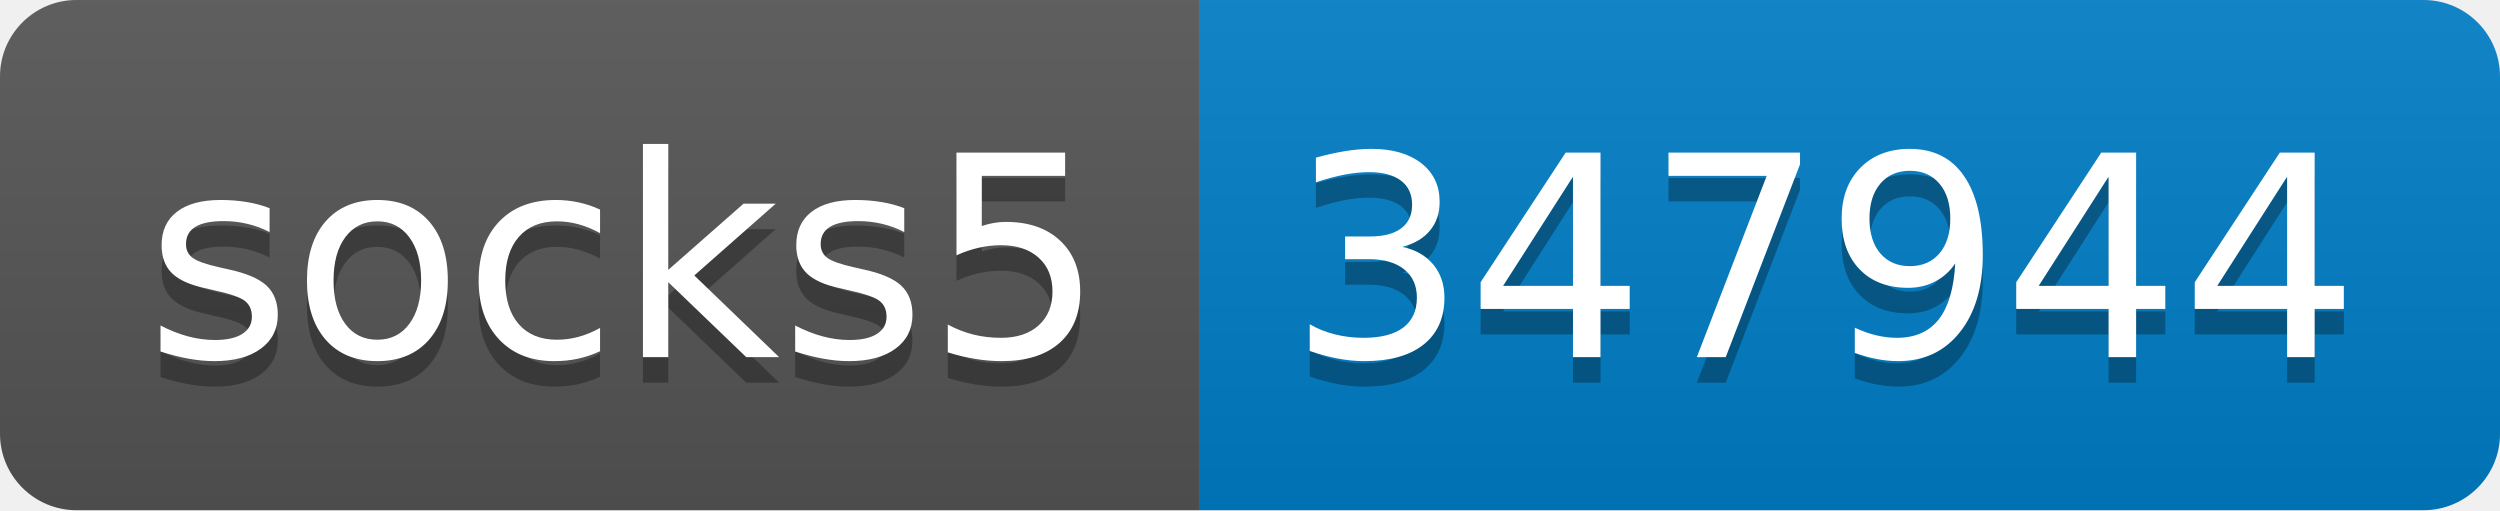
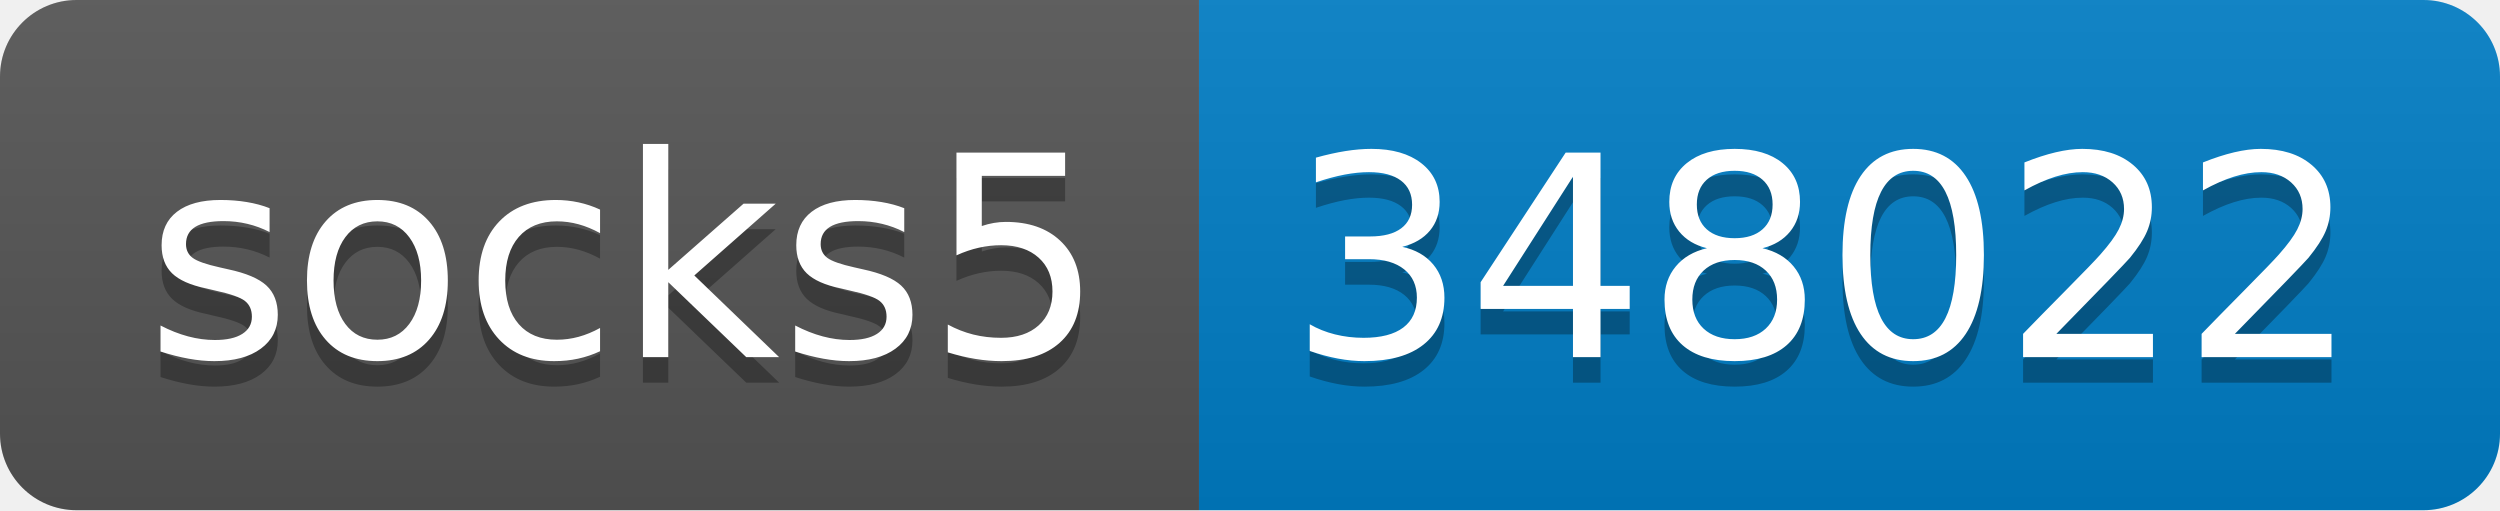
- <svg xmlns="http://www.w3.org/2000/svg" width="98" height="20" role="img" aria-label="socks5: 347944">
+ <svg xmlns="http://www.w3.org/2000/svg" width="98" height="20" role="img" aria-label="socks5: 348022">
  <linearGradient id="s" x2="0" y2="100%">
    <stop offset="0" stop-color="#bbb" stop-opacity=".1" />
    <stop offset="1" stop-opacity=".1" />
  </linearGradient>
  <clipPath id="r">
    <rect width="98" height="20" rx="3" fill="#fff" />
  </clipPath>
  <g clip-path="url(#r)">
    <rect width="47" height="20" fill="#555" />
    <rect x="47" width="51" height="20" fill="#007ec6" />
    <rect width="98" height="20" fill="url(#s)" />
  </g>
  <g fill="#fff" text-anchor="middle" font-family="Verdana,Geneva,DejaVu Sans,sans-serif" text-rendering="geometricPrecision" font-size="110">
    <text aria-hidden="true" x="245" y="150" fill="#010101" fill-opacity=".3" transform="scale(.1)" textLength="370">socks5</text>
    <text x="245" y="140" transform="scale(.1)" fill="#fff" textLength="370">socks5</text>
-     <text aria-hidden="true" x="715" y="150" fill="#010101" fill-opacity=".3" transform="scale(.1)" textLength="410">347944</text>
-     <text x="715" y="140" transform="scale(.1)" fill="#fff" textLength="410">347944</text>
+     <text aria-hidden="true" x="715" y="150" fill="#010101" fill-opacity=".3" transform="scale(.1)" textLength="410">348022</text>
+     <text x="715" y="140" transform="scale(.1)" fill="#fff" textLength="410">348022</text>
  </g>
</svg>
